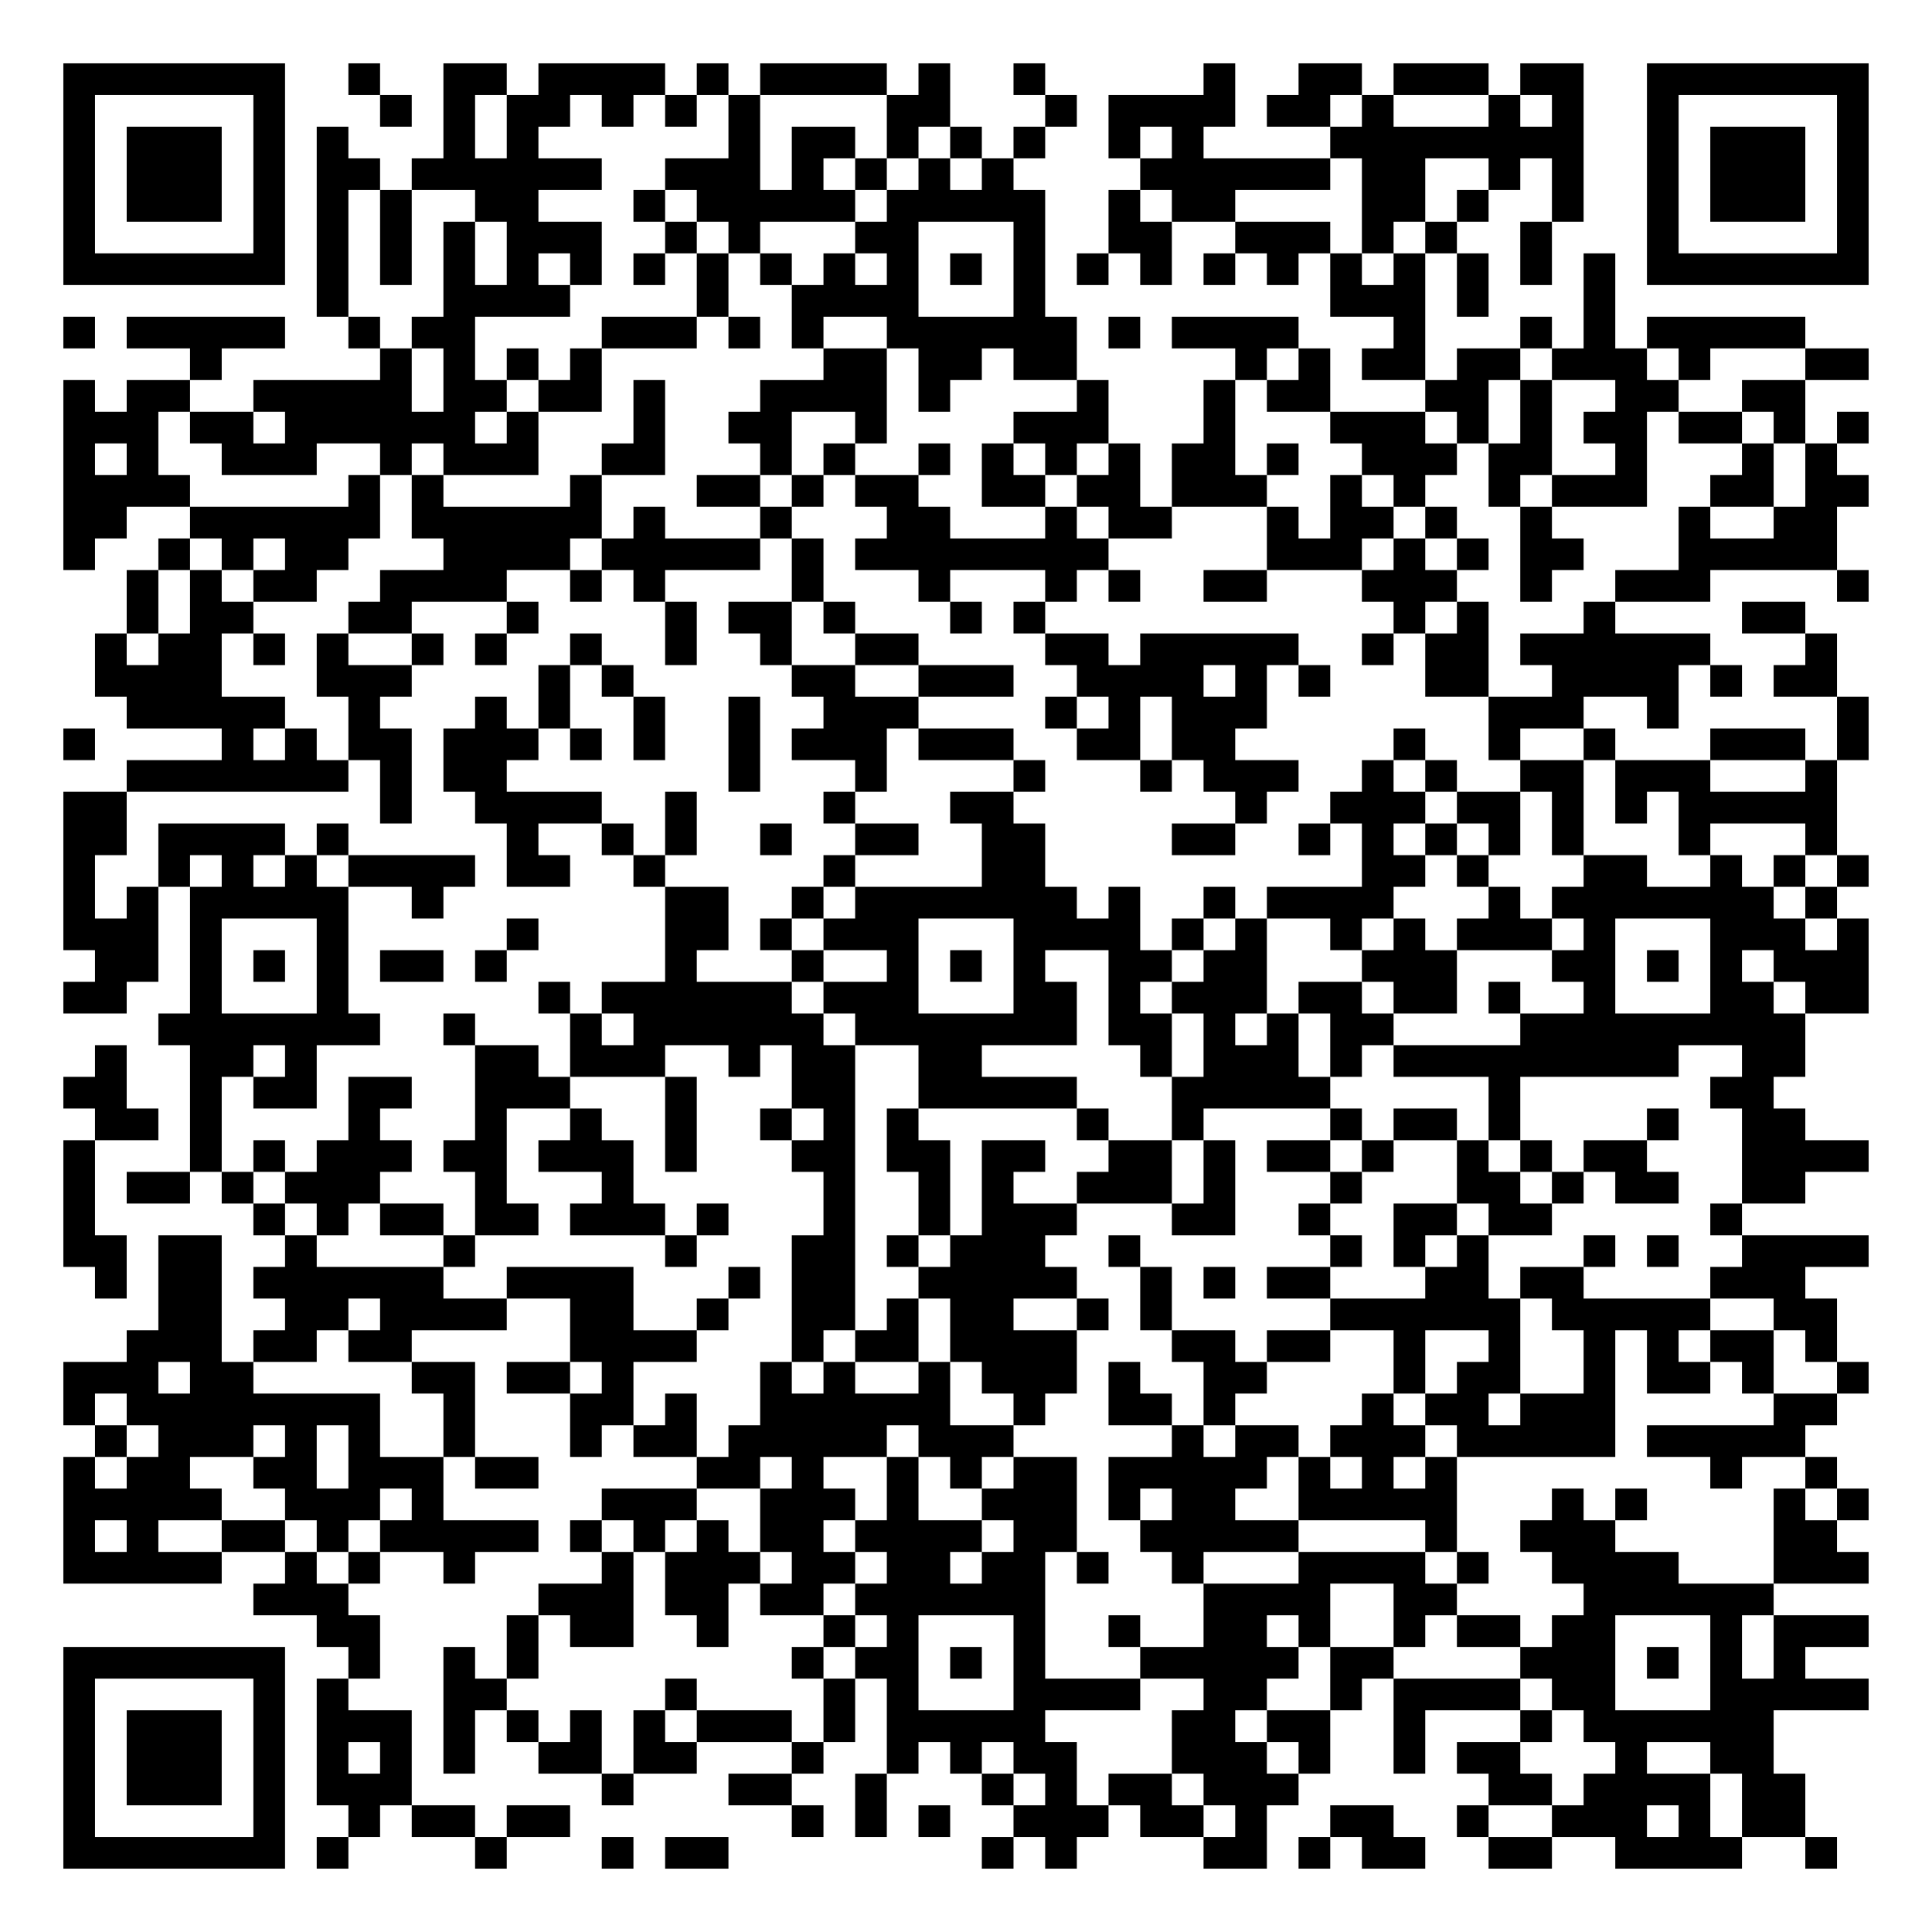
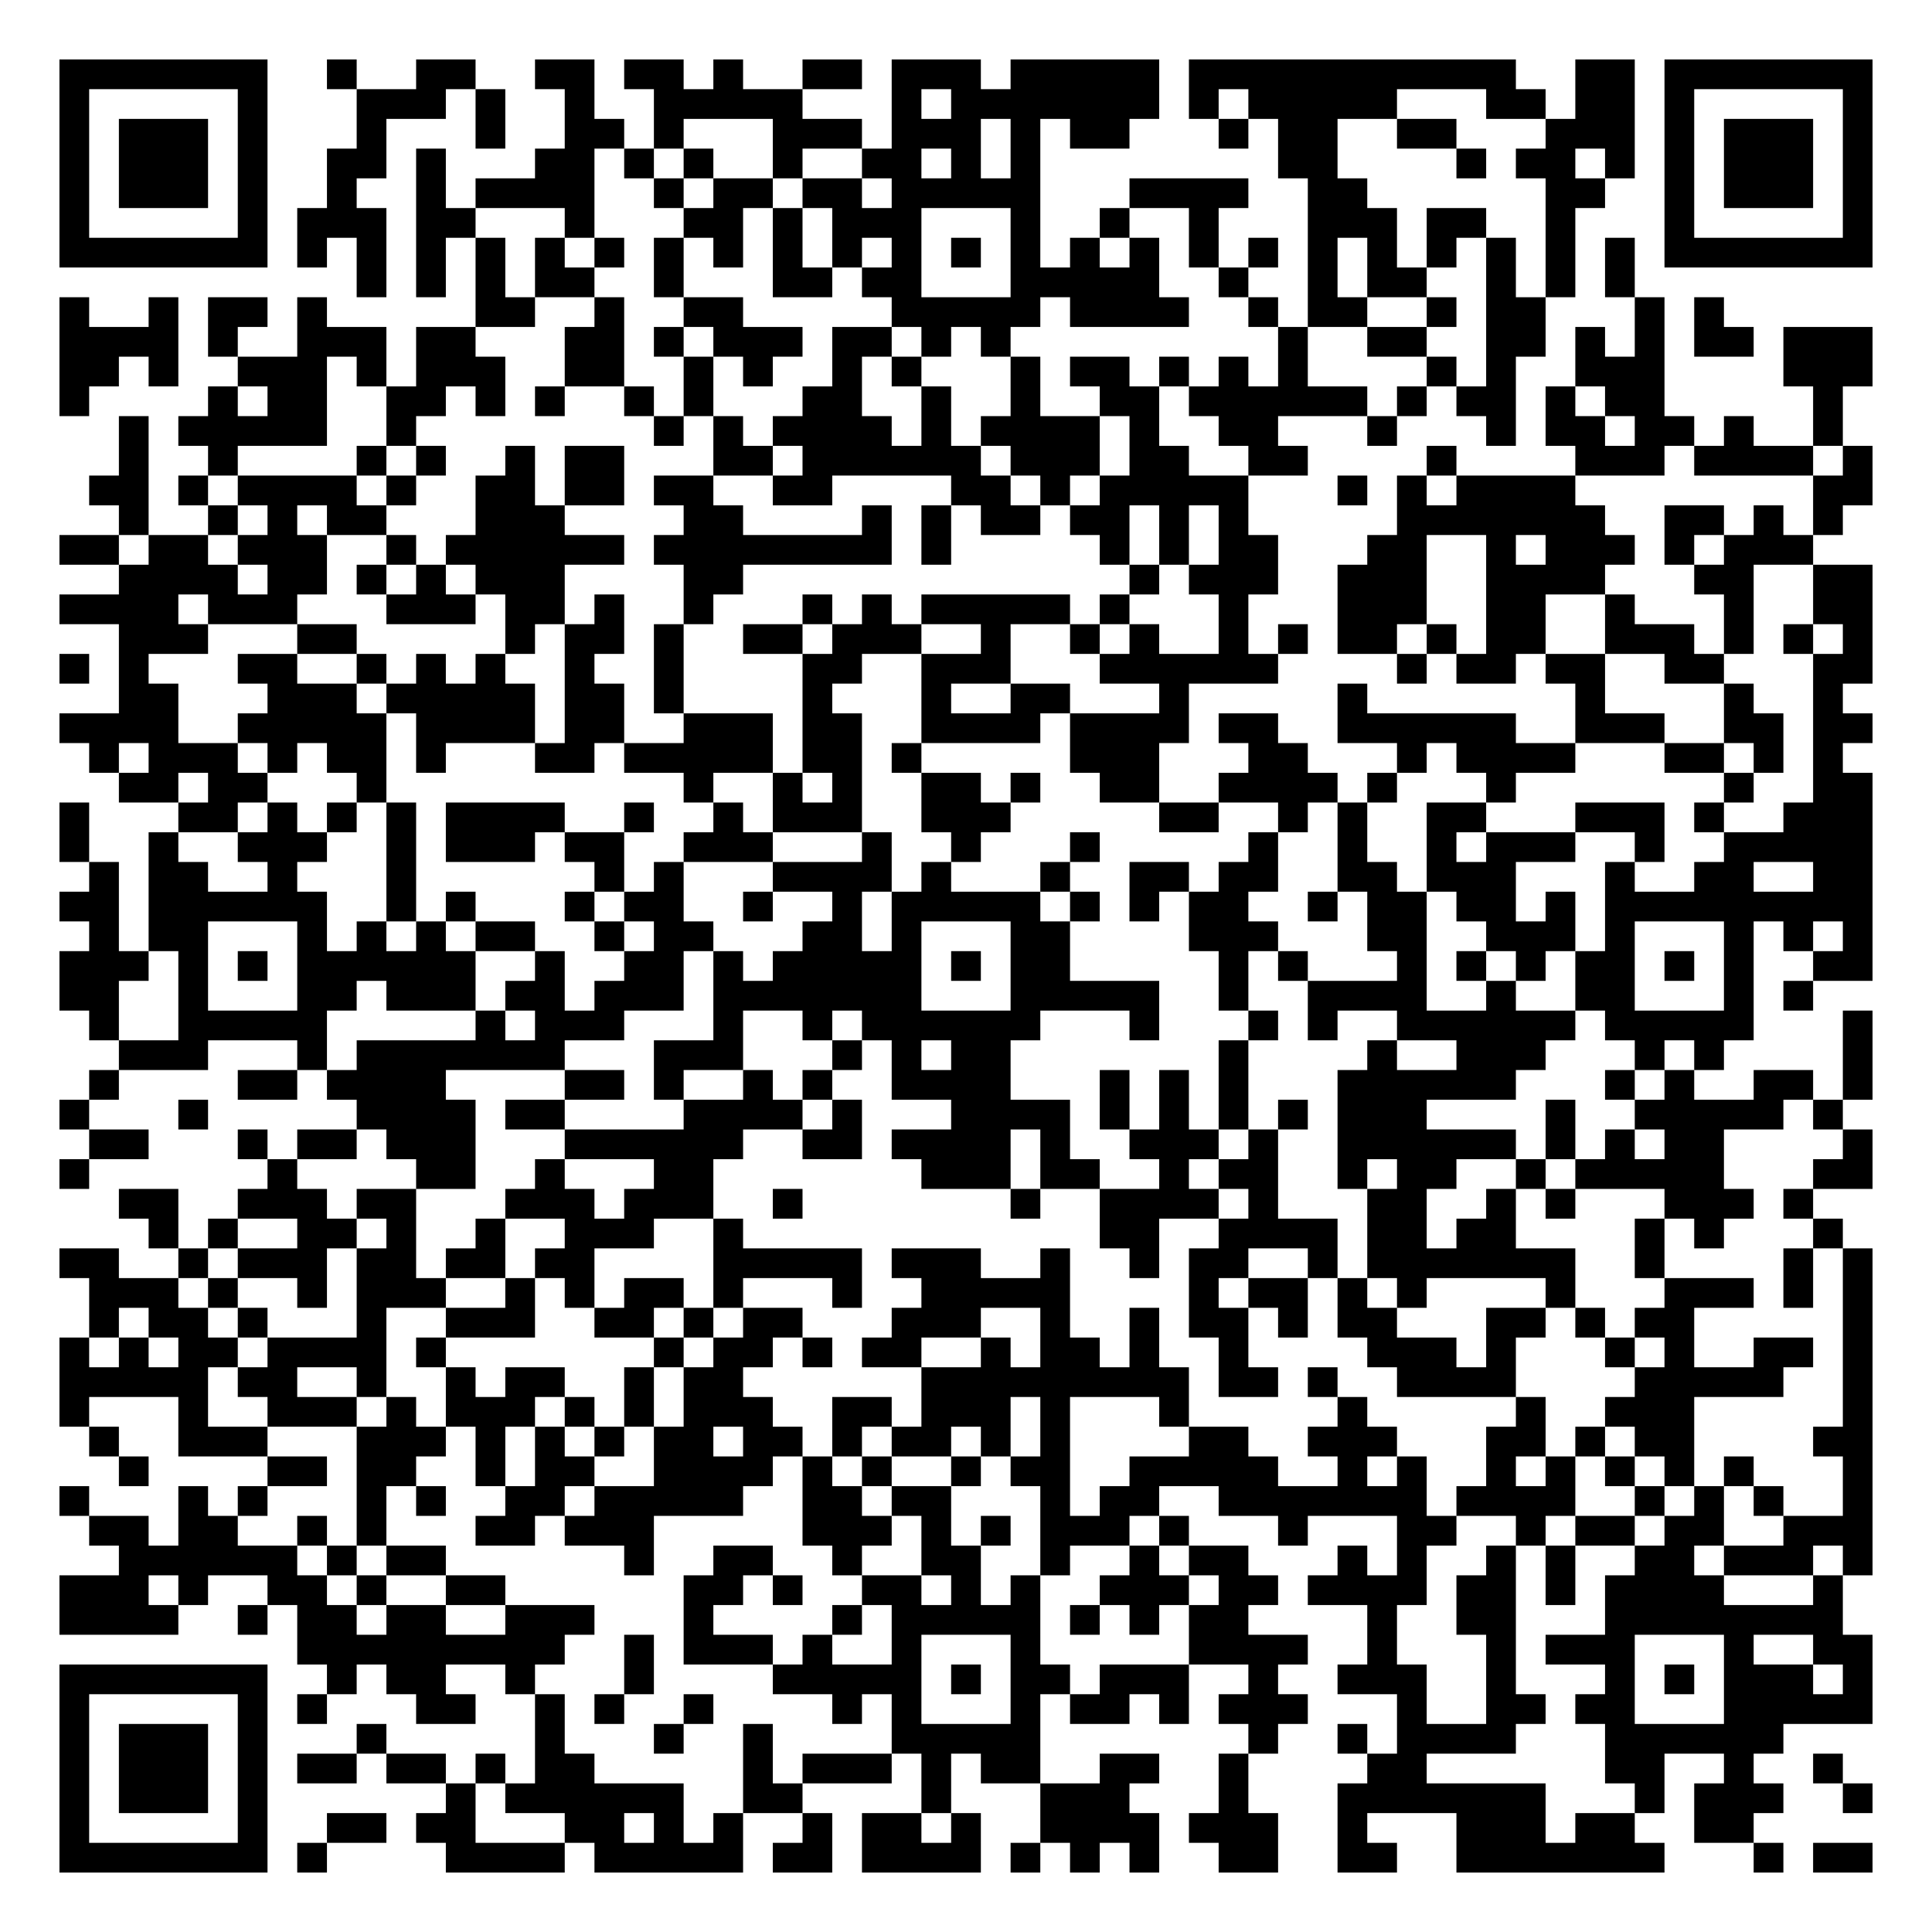
- <svg xmlns="http://www.w3.org/2000/svg" width="244" height="244" class="segno">
+ <svg xmlns="http://www.w3.org/2000/svg" width="260" height="260" class="segno">
  <g transform="scale(4)">
-     <path fill="#fff" d="M0 0h61v61h-61z" />
-     <path class="qrline" stroke="#000" d="M2 2.5h7m2 0h1m2 0h2m1 0h4m1 0h1m1 0h4m1 0h1m2 0h1m5 0h1m2 0h2m1 0h3m1 0h2m2 0h7m-57 1h1m5 0h1m3 0h1m1 0h1m1 0h2m1 0h1m1 0h1m1 0h1m4 0h2m3 0h1m1 0h4m1 0h2m1 0h1m3 0h1m1 0h1m2 0h1m5 0h1m-57 1h1m1 0h3m1 0h1m1 0h1m3 0h1m1 0h1m6 0h1m1 0h2m1 0h1m1 0h1m1 0h1m2 0h1m1 0h1m4 0h8m2 0h1m1 0h3m1 0h1m-57 1h1m1 0h3m1 0h1m1 0h2m1 0h6m2 0h3m1 0h1m1 0h1m1 0h1m1 0h1m4 0h6m1 0h2m2 0h1m1 0h1m2 0h1m1 0h3m1 0h1m-57 1h1m1 0h3m1 0h1m1 0h1m1 0h1m2 0h2m3 0h1m1 0h5m1 0h5m2 0h1m1 0h2m4 0h2m1 0h1m2 0h1m2 0h1m1 0h3m1 0h1m-57 1h1m5 0h1m1 0h1m1 0h1m1 0h1m1 0h3m2 0h1m1 0h1m3 0h2m3 0h1m2 0h2m2 0h3m1 0h1m1 0h1m2 0h1m3 0h1m5 0h1m-57 1h7m1 0h1m1 0h1m1 0h1m1 0h1m1 0h1m1 0h1m1 0h1m1 0h1m1 0h1m1 0h1m1 0h1m1 0h1m1 0h1m1 0h1m1 0h1m1 0h1m1 0h1m1 0h1m1 0h1m1 0h1m1 0h1m1 0h7m-49 1h1m3 0h4m4 0h1m2 0h4m3 0h1m9 0h3m1 0h1m3 0h1m-49 1h1m1 0h5m2 0h1m1 0h2m4 0h3m1 0h1m1 0h1m2 0h6m1 0h1m1 0h4m3 0h1m3 0h1m1 0h1m1 0h5m-51 1h1m5 0h1m1 0h1m1 0h1m1 0h1m7 0h2m1 0h2m1 0h2m5 0h1m1 0h1m1 0h2m1 0h2m1 0h3m1 0h1m3 0h2m-57 1h1m1 0h2m2 0h5m1 0h2m1 0h2m1 0h1m3 0h4m1 0h1m4 0h1m3 0h1m1 0h2m3 0h2m1 0h1m2 0h2m2 0h2m-55 1h3m1 0h2m1 0h6m1 0h1m3 0h1m2 0h2m2 0h1m4 0h3m3 0h1m3 0h3m1 0h1m1 0h1m1 0h2m1 0h2m1 0h1m1 0h1m-57 1h1m1 0h1m2 0h3m2 0h1m1 0h3m2 0h2m3 0h1m1 0h1m2 0h1m1 0h1m1 0h1m1 0h1m1 0h2m1 0h1m2 0h3m1 0h2m2 0h1m3 0h1m1 0h1m-56 1h4m5 0h1m1 0h1m4 0h1m3 0h2m1 0h1m1 0h2m2 0h2m1 0h2m1 0h3m2 0h1m1 0h1m2 0h1m1 0h3m2 0h2m1 0h2m-57 1h2m2 0h6m1 0h6m1 0h1m3 0h1m3 0h2m3 0h1m1 0h2m3 0h1m1 0h2m1 0h1m2 0h1m4 0h1m2 0h2m-56 1h1m2 0h1m1 0h1m1 0h2m3 0h4m1 0h5m1 0h1m1 0h8m5 0h3m1 0h1m1 0h1m1 0h2m3 0h5m-54 1h1m1 0h1m1 0h2m2 0h4m2 0h1m1 0h1m4 0h1m3 0h1m3 0h1m1 0h1m2 0h2m3 0h3m2 0h1m2 0h3m4 0h1m-55 1h1m1 0h2m3 0h2m3 0h1m4 0h1m1 0h2m1 0h1m3 0h1m1 0h1m11 0h1m1 0h1m3 0h1m4 0h2m-54 1h1m1 0h2m1 0h1m1 0h1m2 0h1m1 0h1m2 0h1m2 0h1m2 0h1m2 0h2m4 0h2m1 0h5m2 0h1m1 0h2m1 0h6m3 0h1m-55 1h4m3 0h3m4 0h1m1 0h1m5 0h2m2 0h3m2 0h4m1 0h1m1 0h1m3 0h2m2 0h4m1 0h1m1 0h2m-54 1h5m2 0h1m3 0h1m1 0h1m2 0h1m2 0h1m2 0h3m4 0h1m1 0h1m1 0h3m7 0h3m2 0h1m5 0h1m-57 1h1m4 0h1m1 0h1m1 0h2m1 0h3m1 0h1m1 0h1m2 0h1m1 0h3m1 0h3m2 0h2m1 0h2m5 0h1m2 0h1m2 0h1m3 0h3m1 0h1m-55 1h7m1 0h1m1 0h2m7 0h1m3 0h1m4 0h1m3 0h1m1 0h3m2 0h1m1 0h1m2 0h2m1 0h3m3 0h1m-56 1h2m8 0h1m2 0h4m2 0h1m4 0h1m3 0h2m7 0h1m2 0h3m1 0h2m1 0h1m1 0h1m1 0h5m-56 1h2m1 0h4m1 0h1m5 0h1m2 0h1m1 0h1m2 0h1m2 0h2m2 0h2m4 0h2m2 0h1m1 0h1m1 0h1m1 0h1m1 0h1m3 0h1m3 0h1m-56 1h1m2 0h1m1 0h1m1 0h1m1 0h4m1 0h2m2 0h1m5 0h1m4 0h2m10 0h2m1 0h1m3 0h2m2 0h1m1 0h1m1 0h1m-57 1h1m1 0h1m1 0h5m2 0h1m7 0h2m2 0h1m1 0h7m1 0h1m2 0h1m1 0h4m3 0h1m1 0h7m1 0h1m-56 1h3m1 0h1m3 0h1m5 0h1m4 0h2m1 0h1m1 0h3m3 0h4m1 0h1m1 0h1m2 0h1m1 0h1m1 0h3m1 0h1m3 0h3m1 0h1m-56 1h2m1 0h1m1 0h1m1 0h1m1 0h2m1 0h1m5 0h1m3 0h1m2 0h1m1 0h1m1 0h1m2 0h2m1 0h2m3 0h3m3 0h2m1 0h1m1 0h1m1 0h3m-57 1h2m2 0h1m3 0h1m6 0h1m1 0h6m1 0h3m3 0h2m1 0h1m1 0h3m1 0h2m1 0h2m1 0h1m2 0h1m3 0h2m1 0h2m-54 1h7m2 0h1m3 0h1m1 0h6m1 0h7m1 0h2m1 0h1m1 0h1m1 0h2m4 0h9m-54 1h1m2 0h2m1 0h1m5 0h2m1 0h3m2 0h1m1 0h2m2 0h2m5 0h1m1 0h3m1 0h1m1 0h9m2 0h2m-55 1h2m2 0h1m1 0h2m1 0h2m2 0h3m3 0h1m3 0h2m2 0h5m3 0h5m5 0h1m6 0h2m-53 1h2m1 0h1m4 0h1m3 0h1m2 0h1m2 0h1m2 0h1m1 0h1m1 0h1m5 0h1m2 0h1m4 0h1m1 0h2m1 0h1m4 0h1m2 0h2m-55 1h1m3 0h1m1 0h1m1 0h3m1 0h2m1 0h3m1 0h1m3 0h2m1 0h2m1 0h2m2 0h2m1 0h1m1 0h2m1 0h1m2 0h1m1 0h1m1 0h2m3 0h4m-57 1h1m1 0h2m1 0h1m1 0h3m3 0h1m3 0h1m6 0h1m2 0h1m1 0h1m2 0h3m1 0h1m3 0h1m3 0h2m1 0h1m1 0h2m2 0h2m-55 1h1m5 0h1m1 0h1m1 0h2m1 0h2m1 0h3m1 0h1m3 0h1m2 0h1m1 0h3m3 0h2m2 0h1m2 0h2m1 0h2m5 0h1m-53 1h2m1 0h2m2 0h1m4 0h1m6 0h1m3 0h2m1 0h1m1 0h3m2 0h1m6 0h1m1 0h1m1 0h1m3 0h1m1 0h1m2 0h4m-56 1h1m1 0h2m1 0h6m2 0h4m3 0h1m1 0h2m2 0h5m2 0h1m1 0h1m1 0h2m3 0h2m1 0h2m4 0h3m-52 1h2m2 0h2m1 0h4m2 0h2m2 0h1m2 0h2m1 0h1m1 0h2m2 0h1m1 0h1m5 0h6m1 0h5m2 0h2m-54 1h3m1 0h2m1 0h2m5 0h4m3 0h1m1 0h2m1 0h4m3 0h2m1 0h2m2 0h1m2 0h1m2 0h1m1 0h1m1 0h2m1 0h1m-56 1h3m1 0h2m5 0h2m1 0h2m1 0h1m4 0h1m1 0h1m2 0h1m1 0h3m1 0h1m2 0h2m4 0h1m1 0h2m2 0h1m1 0h2m1 0h1m2 0h1m-57 1h1m1 0h8m2 0h1m3 0h2m1 0h1m2 0h6m2 0h1m2 0h2m1 0h1m4 0h1m1 0h2m1 0h3m5 0h2m-55 1h1m1 0h3m1 0h1m1 0h1m2 0h1m3 0h1m1 0h2m1 0h5m1 0h3m5 0h1m1 0h2m1 0h3m1 0h5m1 0h5m-55 1h1m1 0h2m2 0h2m1 0h3m1 0h2m5 0h2m1 0h1m2 0h1m1 0h1m1 0h2m1 0h5m1 0h1m1 0h1m1 0h1m8 0h1m2 0h1m-56 1h5m2 0h3m1 0h1m5 0h3m2 0h3m1 0h1m2 0h3m1 0h1m1 0h2m2 0h5m3 0h1m1 0h1m4 0h1m1 0h1m-57 1h1m1 0h1m2 0h2m1 0h1m1 0h5m1 0h1m1 0h1m1 0h1m1 0h2m1 0h4m1 0h2m2 0h5m4 0h1m2 0h3m5 0h2m-56 1h5m2 0h1m1 0h1m2 0h1m4 0h1m1 0h3m1 0h2m1 0h2m1 0h2m1 0h1m2 0h1m3 0h4m1 0h1m2 0h4m3 0h3m-51 1h3m6 0h3m1 0h2m1 0h2m1 0h6m5 0h4m2 0h2m4 0h6m-46 1h2m4 0h1m1 0h2m2 0h1m3 0h1m1 0h1m3 0h1m2 0h1m2 0h2m1 0h1m2 0h1m1 0h2m1 0h2m3 0h1m1 0h3m-57 1h7m2 0h1m2 0h1m1 0h1m8 0h1m1 0h2m1 0h1m1 0h1m3 0h5m1 0h2m4 0h3m1 0h1m1 0h1m1 0h1m-55 1h1m5 0h1m1 0h1m3 0h2m5 0h1m4 0h1m1 0h1m3 0h4m2 0h2m2 0h1m1 0h4m1 0h2m3 0h5m-57 1h1m1 0h3m1 0h1m1 0h3m1 0h1m1 0h1m1 0h1m1 0h1m1 0h3m1 0h1m1 0h5m4 0h2m1 0h2m2 0h1m3 0h1m1 0h6m-54 1h1m1 0h3m1 0h1m1 0h1m1 0h1m1 0h1m2 0h2m1 0h2m3 0h1m2 0h1m1 0h1m1 0h2m3 0h3m1 0h1m2 0h1m1 0h2m3 0h1m2 0h2m-54 1h1m1 0h3m1 0h1m1 0h3m6 0h1m3 0h2m2 0h1m3 0h1m1 0h1m1 0h2m1 0h3m6 0h2m1 0h4m1 0h2m-55 1h1m5 0h1m2 0h1m1 0h2m1 0h2m7 0h1m1 0h1m1 0h1m2 0h3m1 0h2m1 0h1m2 0h2m2 0h1m2 0h3m1 0h1m1 0h2m-55 1h7m1 0h1m4 0h1m3 0h1m1 0h2m8 0h1m1 0h1m4 0h2m1 0h1m1 0h2m2 0h2m2 0h4m2 0h1" />
+     <path fill="#fff" d="M0 0h65v65h-65z" />
+     <path class="qrline" stroke="#000" d="M2 2.5h7m2 0h1m2 0h2m2 0h2m1 0h2m1 0h1m2 0h2m1 0h3m1 0h5m1 0h11m2 0h2m1 0h7m-61 1h1m5 0h1m3 0h3m1 0h1m2 0h1m2 0h5m3 0h1m1 0h7m1 0h1m1 0h5m3 0h2m1 0h2m1 0h1m5 0h1m-61 1h1m1 0h3m1 0h1m3 0h1m3 0h1m2 0h2m1 0h1m3 0h3m1 0h3m1 0h1m1 0h2m3 0h1m1 0h2m2 0h2m3 0h3m1 0h1m1 0h3m1 0h1m-61 1h1m1 0h3m1 0h1m2 0h2m1 0h1m3 0h2m1 0h1m1 0h1m2 0h1m2 0h2m1 0h1m1 0h1m8 0h2m4 0h1m1 0h2m1 0h1m1 0h1m1 0h3m1 0h1m-61 1h1m1 0h3m1 0h1m2 0h1m2 0h1m1 0h4m2 0h1m1 0h2m1 0h2m1 0h5m3 0h4m2 0h2m6 0h2m2 0h1m1 0h3m1 0h1m-61 1h1m5 0h1m1 0h3m1 0h2m3 0h1m3 0h2m1 0h1m1 0h3m3 0h1m2 0h1m2 0h1m3 0h3m1 0h2m2 0h1m3 0h1m5 0h1m-61 1h7m1 0h1m1 0h1m1 0h1m1 0h1m1 0h1m1 0h1m1 0h1m1 0h1m1 0h1m1 0h1m1 0h1m1 0h1m1 0h1m1 0h1m1 0h1m1 0h1m1 0h1m1 0h1m1 0h1m1 0h1m1 0h1m1 0h1m1 0h1m1 0h7m-51 1h1m1 0h1m1 0h1m1 0h2m2 0h1m3 0h2m1 0h2m3 0h5m2 0h1m2 0h1m1 0h2m2 0h1m1 0h1m1 0h1m-53 1h1m2 0h1m1 0h2m1 0h1m5 0h2m2 0h1m2 0h2m5 0h5m1 0h4m2 0h1m1 0h2m2 0h1m1 0h2m3 0h1m1 0h1m-56 1h4m1 0h1m2 0h3m1 0h2m3 0h2m1 0h1m1 0h3m1 0h2m1 0h1m1 0h1m9 0h1m2 0h2m2 0h2m1 0h1m1 0h1m1 0h2m1 0h3m-61 1h2m1 0h1m2 0h3m1 0h1m1 0h3m2 0h2m2 0h1m1 0h1m2 0h1m1 0h1m3 0h1m1 0h2m1 0h1m1 0h1m1 0h1m4 0h1m1 0h1m2 0h3m4 0h3m-61 1h1m4 0h1m1 0h2m2 0h2m1 0h1m1 0h1m2 0h1m1 0h1m3 0h2m2 0h1m2 0h1m2 0h2m1 0h6m1 0h1m1 0h2m1 0h1m1 0h2m5 0h1m-58 1h1m1 0h5m2 0h1m8 0h1m1 0h1m1 0h4m1 0h1m1 0h4m1 0h1m2 0h2m3 0h1m3 0h1m1 0h2m1 0h2m1 0h1m2 0h1m-58 1h1m2 0h1m4 0h1m1 0h1m2 0h1m1 0h2m3 0h2m1 0h6m1 0h3m1 0h2m2 0h2m4 0h1m4 0h3m1 0h4m1 0h1m-60 1h2m1 0h1m1 0h4m1 0h1m2 0h2m1 0h2m1 0h2m2 0h2m4 0h2m1 0h1m1 0h5m3 0h1m1 0h1m1 0h4m8 0h2m-59 1h1m2 0h1m1 0h1m1 0h2m3 0h3m4 0h2m4 0h1m1 0h1m1 0h2m1 0h2m1 0h1m1 0h1m5 0h7m2 0h2m1 0h1m1 0h1m-60 1h2m1 0h2m1 0h3m2 0h1m1 0h6m1 0h8m1 0h1m5 0h1m1 0h1m1 0h2m3 0h2m2 0h1m1 0h3m1 0h1m1 0h3m-57 1h4m1 0h2m1 0h1m1 0h1m1 0h3m4 0h2m13 0h1m1 0h3m2 0h3m2 0h4m3 0h2m2 0h2m-61 1h4m1 0h3m3 0h3m1 0h2m1 0h1m2 0h1m3 0h1m1 0h1m1 0h5m1 0h1m3 0h1m3 0h3m2 0h2m2 0h1m3 0h1m2 0h2m-59 1h3m3 0h2m5 0h1m1 0h2m1 0h1m2 0h2m1 0h3m2 0h1m2 0h1m1 0h1m2 0h1m1 0h1m1 0h2m1 0h1m1 0h2m2 0h3m1 0h1m1 0h1m1 0h1m-61 1h1m1 0h1m3 0h2m2 0h1m1 0h1m1 0h1m2 0h1m2 0h1m4 0h2m2 0h3m3 0h6m4 0h1m1 0h2m1 0h2m2 0h2m3 0h2m-59 1h2m3 0h3m1 0h5m1 0h2m1 0h1m4 0h1m3 0h1m2 0h2m3 0h1m5 0h1m7 0h1m4 0h1m2 0h1m-60 1h4m2 0h5m1 0h4m1 0h2m2 0h3m1 0h2m2 0h4m1 0h4m1 0h2m2 0h6m2 0h3m2 0h2m1 0h2m-60 1h1m1 0h3m1 0h1m1 0h2m1 0h1m3 0h2m1 0h5m1 0h2m1 0h1m5 0h3m3 0h2m3 0h1m1 0h4m3 0h2m1 0h1m1 0h1m-58 1h2m1 0h2m3 0h1m10 0h1m2 0h1m1 0h1m2 0h2m1 0h1m2 0h2m2 0h4m1 0h1m3 0h1m7 0h1m2 0h2m-61 1h1m3 0h2m1 0h1m1 0h1m1 0h1m1 0h4m2 0h1m2 0h1m1 0h3m2 0h3m5 0h2m2 0h1m1 0h1m2 0h2m3 0h3m1 0h1m2 0h3m-61 1h1m2 0h1m2 0h3m2 0h1m1 0h3m1 0h2m2 0h3m3 0h1m2 0h1m3 0h1m5 0h1m2 0h1m2 0h1m1 0h3m2 0h1m2 0h5m-60 1h1m1 0h2m2 0h1m3 0h1m6 0h1m1 0h1m3 0h4m1 0h1m3 0h1m2 0h2m1 0h2m2 0h2m1 0h3m3 0h1m2 0h2m2 0h2m-61 1h2m1 0h6m2 0h1m1 0h1m3 0h1m1 0h2m2 0h1m2 0h1m1 0h5m1 0h1m1 0h1m1 0h2m2 0h1m1 0h2m1 0h2m1 0h1m1 0h9m-60 1h1m1 0h2m3 0h1m1 0h1m1 0h1m1 0h2m2 0h1m1 0h2m3 0h2m1 0h1m3 0h2m4 0h3m3 0h2m2 0h3m1 0h1m3 0h1m1 0h1m1 0h1m-61 1h3m1 0h1m1 0h1m1 0h6m2 0h1m2 0h2m1 0h1m1 0h5m1 0h1m1 0h2m5 0h1m1 0h1m3 0h1m1 0h1m1 0h1m1 0h2m1 0h1m1 0h1m2 0h2m-61 1h2m2 0h1m3 0h2m1 0h3m1 0h2m1 0h3m1 0h7m3 0h5m2 0h1m2 0h4m2 0h1m2 0h2m3 0h1m1 0h1m-58 1h1m2 0h5m5 0h1m1 0h3m3 0h1m2 0h1m1 0h6m3 0h1m3 0h1m1 0h1m2 0h6m1 0h5m3 0h1m-59 1h3m3 0h1m1 0h7m3 0h3m3 0h1m1 0h1m1 0h2m7 0h1m4 0h1m2 0h3m3 0h1m1 0h1m4 0h1m-60 1h1m4 0h2m1 0h4m4 0h2m1 0h1m2 0h1m1 0h1m2 0h4m3 0h1m1 0h1m1 0h1m3 0h6m3 0h1m1 0h1m2 0h2m1 0h1m-61 1h1m3 0h1m5 0h4m1 0h2m4 0h4m1 0h1m3 0h4m1 0h1m1 0h1m1 0h1m1 0h1m1 0h3m4 0h1m2 0h5m1 0h1m-59 1h2m3 0h1m1 0h2m1 0h3m3 0h6m2 0h2m1 0h4m1 0h1m2 0h3m1 0h1m2 0h6m1 0h1m1 0h1m1 0h2m4 0h1m-61 1h1m6 0h1m4 0h2m2 0h1m3 0h2m7 0h3m1 0h2m2 0h1m1 0h2m2 0h1m1 0h2m2 0h1m1 0h5m3 0h2m-59 1h2m2 0h3m1 0h2m3 0h3m1 0h3m2 0h1m7 0h1m2 0h4m1 0h1m3 0h2m2 0h1m1 0h1m3 0h3m1 0h1m-56 1h1m1 0h1m2 0h2m1 0h1m2 0h1m2 0h3m2 0h1m12 0h2m2 0h4m1 0h2m1 0h2m4 0h1m1 0h1m3 0h1m-60 1h2m2 0h1m1 0h3m1 0h2m1 0h2m1 0h2m4 0h5m1 0h3m2 0h1m2 0h1m1 0h2m2 0h1m1 0h7m2 0h1m4 0h1m1 0h1m-60 1h3m1 0h1m2 0h1m1 0h3m2 0h1m1 0h1m1 0h2m1 0h1m3 0h1m2 0h5m4 0h1m1 0h2m1 0h1m1 0h1m4 0h1m3 0h3m1 0h1m1 0h1m-60 1h1m1 0h2m1 0h1m3 0h1m2 0h3m2 0h2m1 0h1m1 0h2m3 0h3m2 0h1m2 0h1m1 0h2m1 0h1m1 0h2m3 0h2m1 0h1m1 0h2m5 0h1m-61 1h1m1 0h1m1 0h2m1 0h4m1 0h1m7 0h1m1 0h2m1 0h1m1 0h2m2 0h1m1 0h2m1 0h1m2 0h1m4 0h3m1 0h1m3 0h1m1 0h1m2 0h2m1 0h1m-61 1h5m1 0h2m2 0h1m2 0h1m1 0h2m2 0h1m1 0h2m6 0h9m1 0h2m1 0h1m2 0h4m4 0h5m2 0h1m-61 1h1m3 0h1m2 0h3m1 0h1m1 0h3m1 0h1m1 0h1m1 0h3m2 0h2m1 0h3m1 0h1m3 0h1m5 0h1m5 0h1m2 0h3m5 0h1m-60 1h1m2 0h3m3 0h3m1 0h1m1 0h1m1 0h1m1 0h2m1 0h2m1 0h1m1 0h2m1 0h1m1 0h1m4 0h2m2 0h3m3 0h2m1 0h1m1 0h2m4 0h2m-59 1h1m4 0h2m1 0h2m2 0h1m1 0h2m2 0h4m1 0h1m1 0h1m2 0h1m1 0h2m2 0h5m2 0h1m1 0h1m2 0h1m1 0h1m1 0h1m1 0h1m1 0h1m3 0h1m-61 1h1m3 0h1m1 0h1m3 0h1m1 0h1m2 0h2m1 0h5m2 0h2m1 0h2m3 0h1m1 0h2m2 0h7m1 0h4m2 0h1m1 0h1m1 0h1m2 0h1m-60 1h2m1 0h2m2 0h1m1 0h1m3 0h2m1 0h3m5 0h3m1 0h1m1 0h1m1 0h3m1 0h1m3 0h1m3 0h2m2 0h1m1 0h2m1 0h2m2 0h3m-59 1h6m1 0h1m1 0h2m6 0h1m2 0h2m2 0h1m2 0h2m2 0h1m2 0h1m1 0h2m3 0h1m1 0h1m2 0h1m1 0h1m2 0h2m1 0h3m1 0h1m-61 1h3m1 0h1m2 0h2m1 0h1m2 0h2m6 0h2m1 0h1m2 0h2m1 0h1m1 0h1m2 0h3m1 0h2m1 0h4m1 0h2m1 0h1m1 0h4m3 0h1m-60 1h4m2 0h1m1 0h2m1 0h2m2 0h3m3 0h1m4 0h1m1 0h5m1 0h1m1 0h1m1 0h2m4 0h1m2 0h2m3 0h8m-52 1h9m2 0h1m1 0h3m1 0h1m2 0h1m3 0h1m5 0h4m2 0h1m3 0h1m1 0h3m3 0h1m2 0h2m-61 1h7m2 0h1m1 0h2m2 0h1m3 0h1m4 0h5m1 0h1m1 0h2m1 0h3m2 0h1m2 0h3m2 0h1m3 0h1m1 0h1m1 0h3m1 0h1m-61 1h1m5 0h1m1 0h1m3 0h2m2 0h1m1 0h1m2 0h1m4 0h1m1 0h1m3 0h1m1 0h2m1 0h1m1 0h3m3 0h1m2 0h2m1 0h2m3 0h5m-61 1h1m1 0h3m1 0h1m3 0h1m5 0h1m3 0h1m2 0h1m4 0h5m7 0h1m2 0h1m1 0h4m3 0h6m-58 1h1m1 0h3m1 0h1m1 0h2m1 0h2m1 0h1m1 0h2m5 0h1m1 0h3m1 0h1m1 0h2m2 0h2m2 0h1m4 0h2m6 0h2m2 0h1m2 0h1m-60 1h1m1 0h3m1 0h1m6 0h1m1 0h6m2 0h2m4 0h1m3 0h3m3 0h1m3 0h7m3 0h1m1 0h3m2 0h1m-61 1h1m5 0h1m2 0h2m1 0h2m3 0h2m1 0h1m1 0h1m2 0h1m1 0h2m1 0h1m2 0h4m1 0h3m2 0h1m3 0h3m1 0h2m2 0h2m-57 1h7m1 0h1m4 0h4m1 0h5m1 0h2m1 0h4m1 0h1m1 0h1m1 0h1m2 0h2m2 0h2m2 0h7m3 0h1m1 0h2" />
  </g>
</svg>
